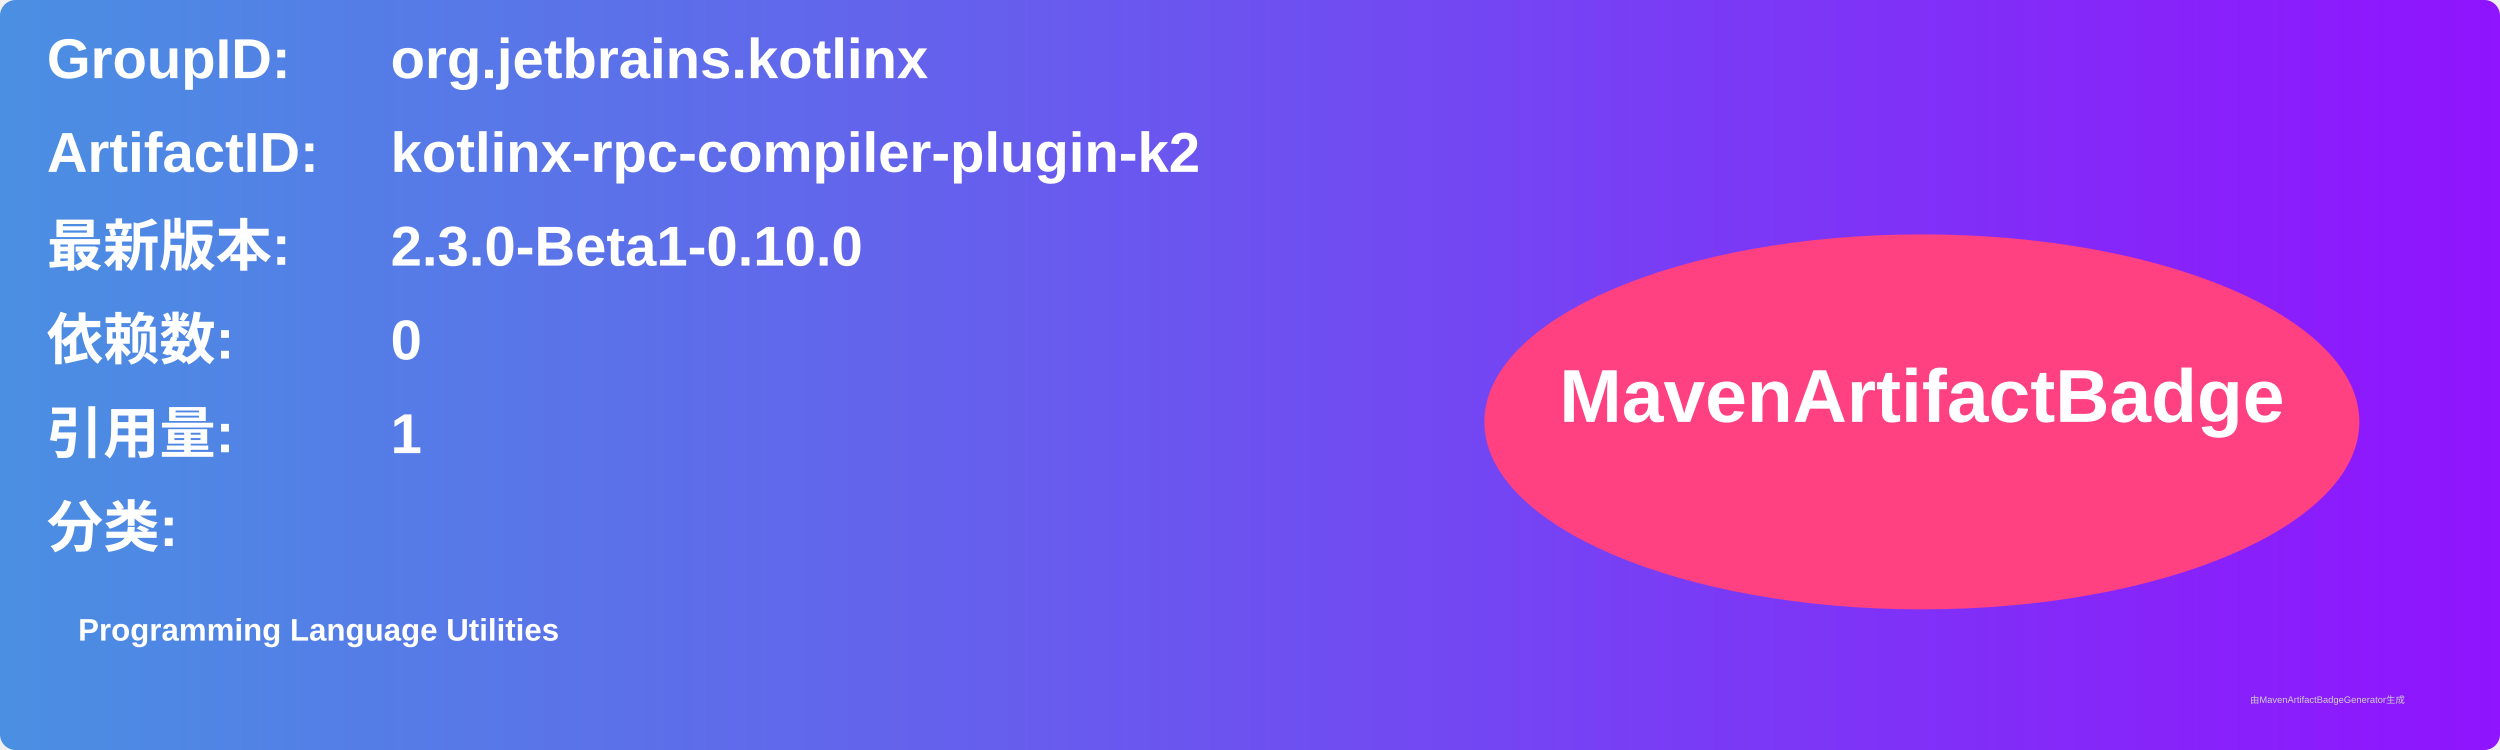
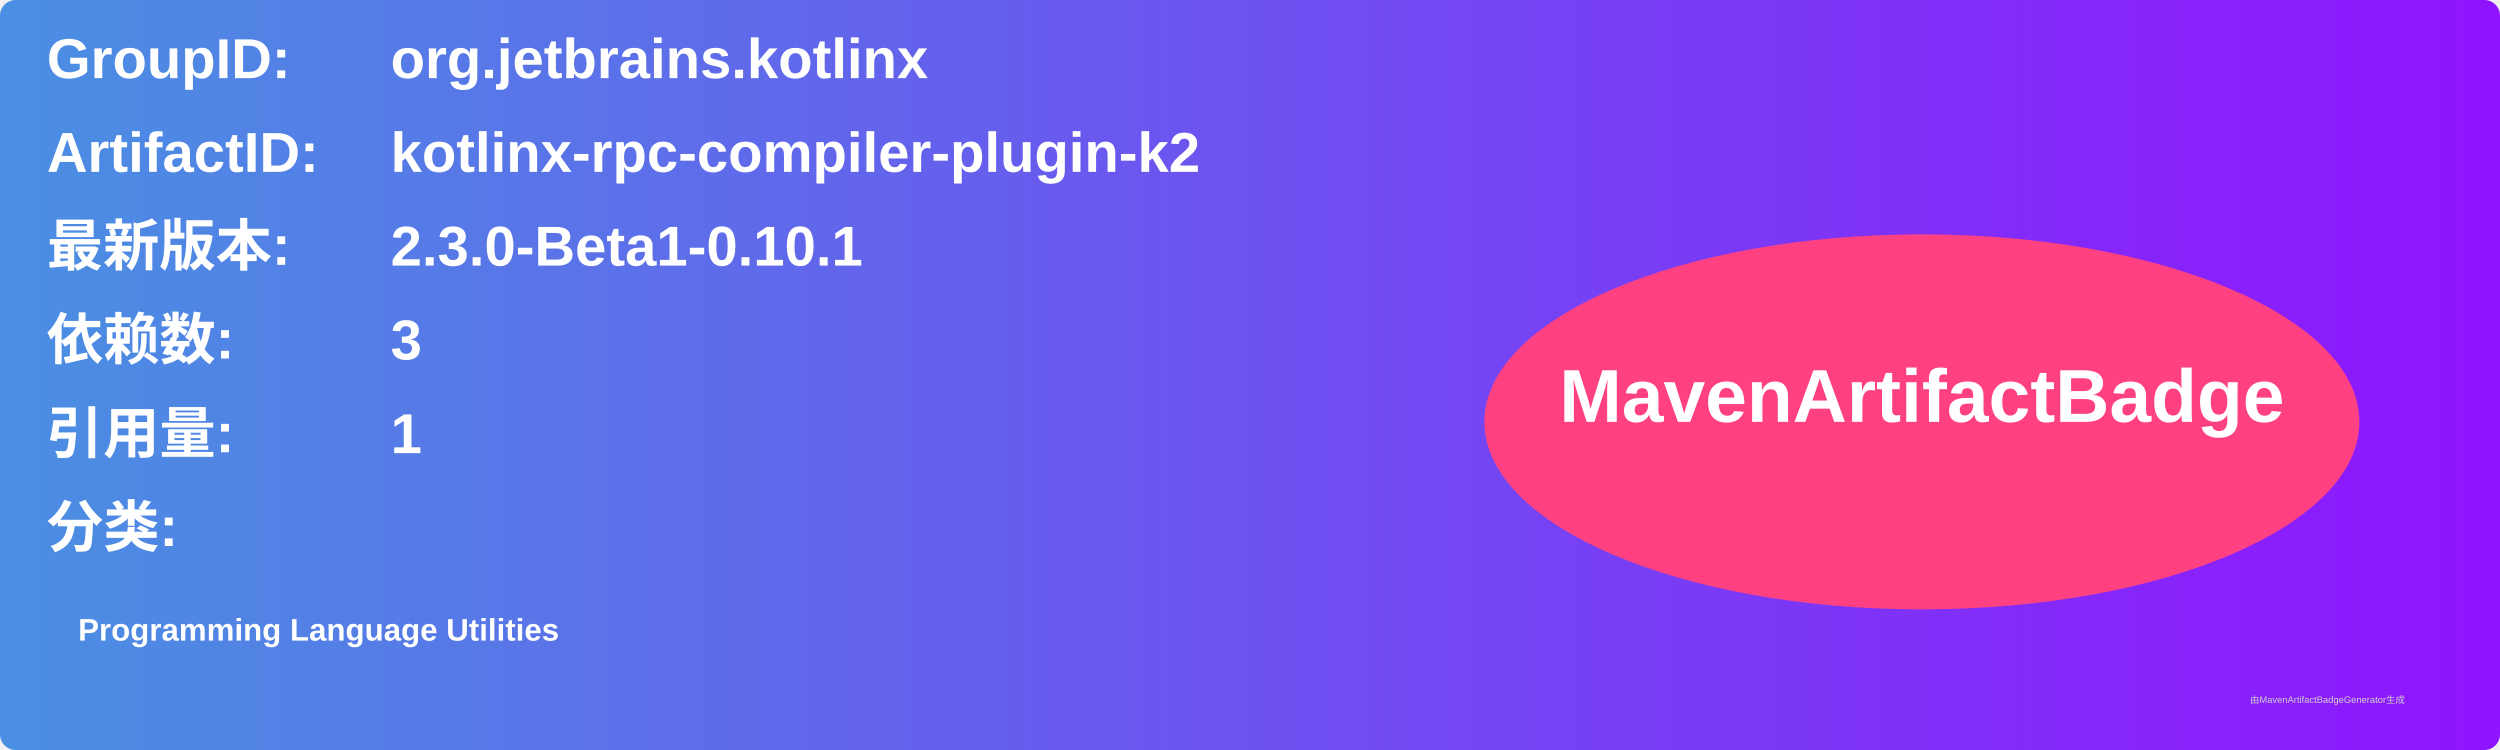
<svg xmlns="http://www.w3.org/2000/svg" width="800" height="240" viewBox="0 0 800 240">
  <linearGradient id="grad" x1="0%" y1="0%" x2="100%" y2="0%">
    <stop offset="0%" stop-color="#4a90e2" />
    <stop offset="100%" stop-color="#9013fe" />
  </linearGradient>
  <rect width="100%" height="100%" rx="5" ry="5" fill="url(#grad)" />
  <g transform="translate(15, 15)">
    <text x="0" y="10" font-family="Arial" font-size="18" fill="white" font-weight="bold" width="260">GroupID:</text>
    <text x="110" y="10" font-family="Arial" font-size="18" fill="white" font-weight="bold" width="460">org.jetbrains.kotlinx</text>
    <text x="0" y="40" font-family="Arial" font-size="18" fill="white" font-weight="bold" width="260">ArtifactID:</text>
    <text x="110" y="40" font-family="Arial" font-size="18" fill="white" font-weight="bold" width="460">kotlinx-rpc-compiler-plugin-k2</text>
    <text x="0" y="70" font-family="Arial" font-size="18" fill="white" font-weight="bold">最新版本:</text>
    <text x="110" y="70" font-family="Arial" font-size="18" fill="white" font-weight="bold">
-       <tspan font-weight="bold">2.3.0-Beta1-0.10.0</tspan>
+       <tspan font-weight="bold">2.3.0-Beta1-0.10.1</tspan>
    </text>
    <text x="0" y="100" font-family="Arial" font-size="18" fill="white" font-weight="bold">依赖数: </text>
    <text x="110" y="100" font-family="Arial" font-size="18" fill="white">
-       <tspan font-weight="bold">0</tspan>
+       <tspan font-weight="bold">3</tspan>
    </text>
    <text x="0" y="130" font-family="Arial" font-size="18" fill="white" font-weight="bold">引用量: </text>
    <text x="110" y="130" font-family="Arial" font-size="18" fill="white">
      <tspan font-weight="bold">1</tspan>
    </text>
    <text x="0" y="160" font-family="Arial" font-size="18" fill="white" font-weight="bold">分类:</text>
    <text x="10" y="190" font-family="Arial" font-size="10" fill="white">
      <tspan font-weight="bold">Programming Language Utilities</tspan>
    </text>
    <ellipse cx="600" cy="120" rx="140" ry="60" fill="#ff4081" />
    <text x="600" y="120" text-anchor="middle" font-family="Arial" font-size="24" fill="white" font-weight="bold">MavenArtifactBadge</text>
  </g>
  <text x="720" y="225" font-family="Arial" font-size="3" fill="#d0d0d0">由MavenArtifactBadgeGenerator生成</text>
</svg>
